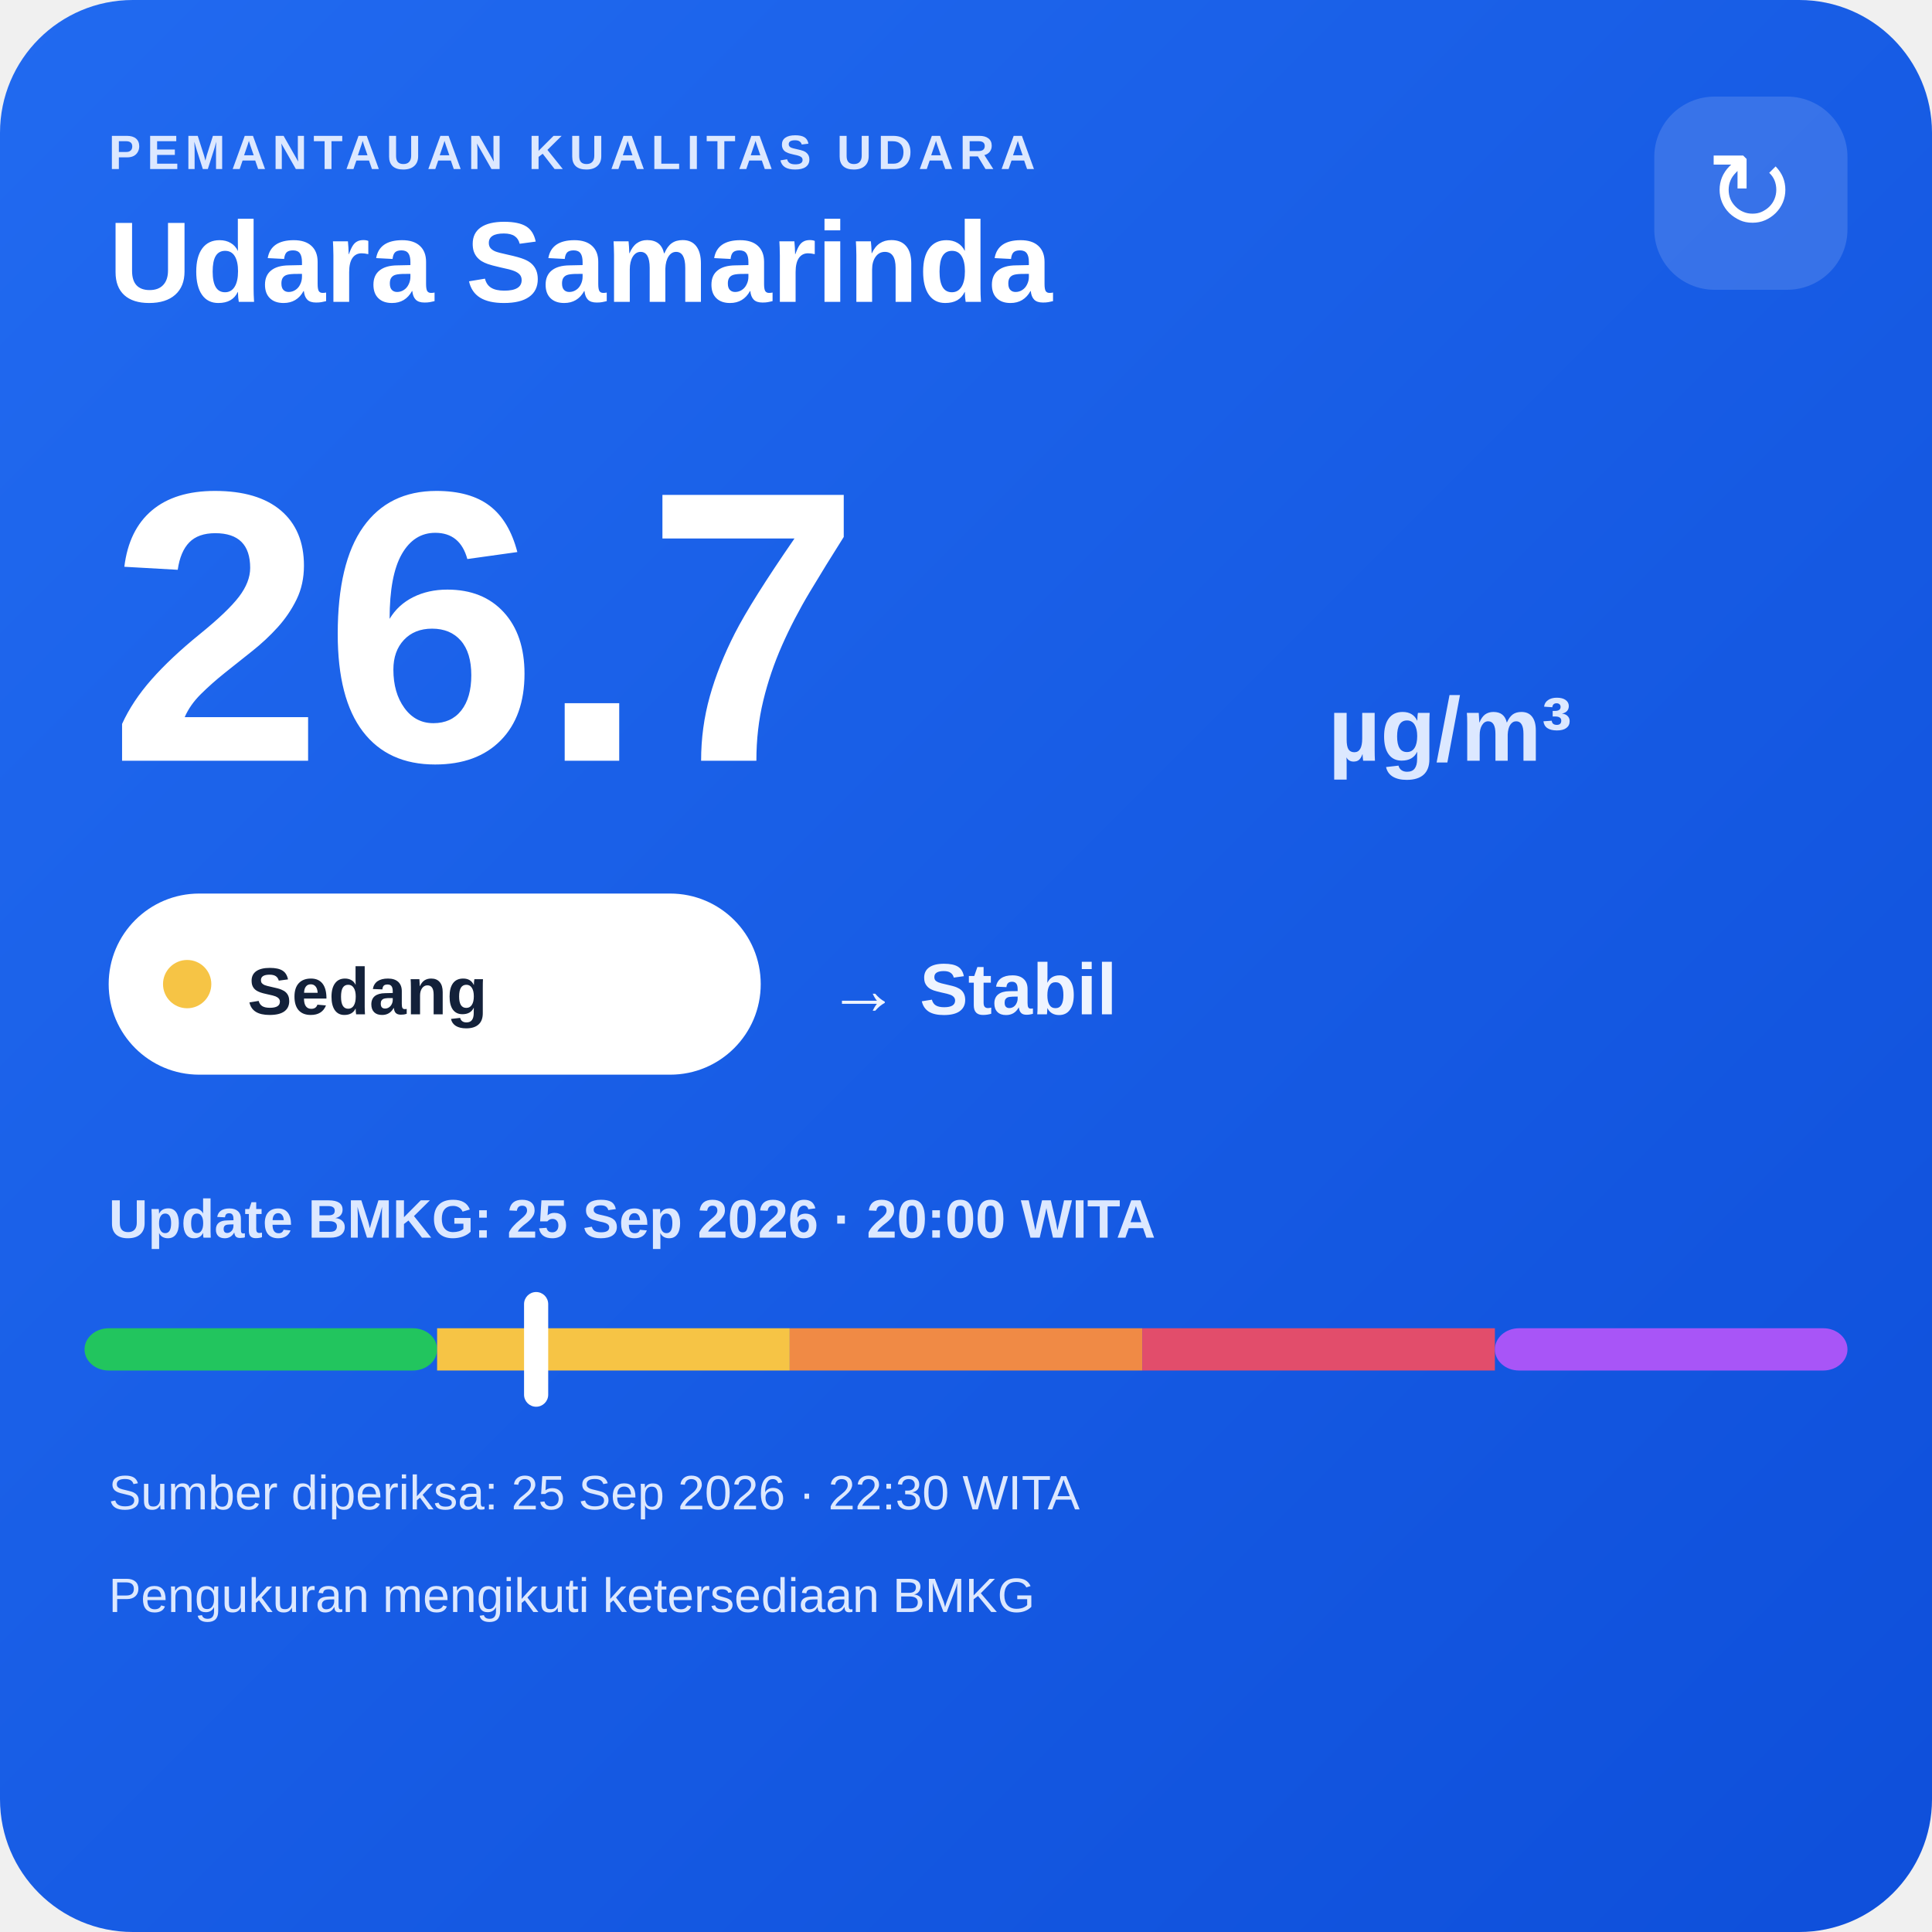
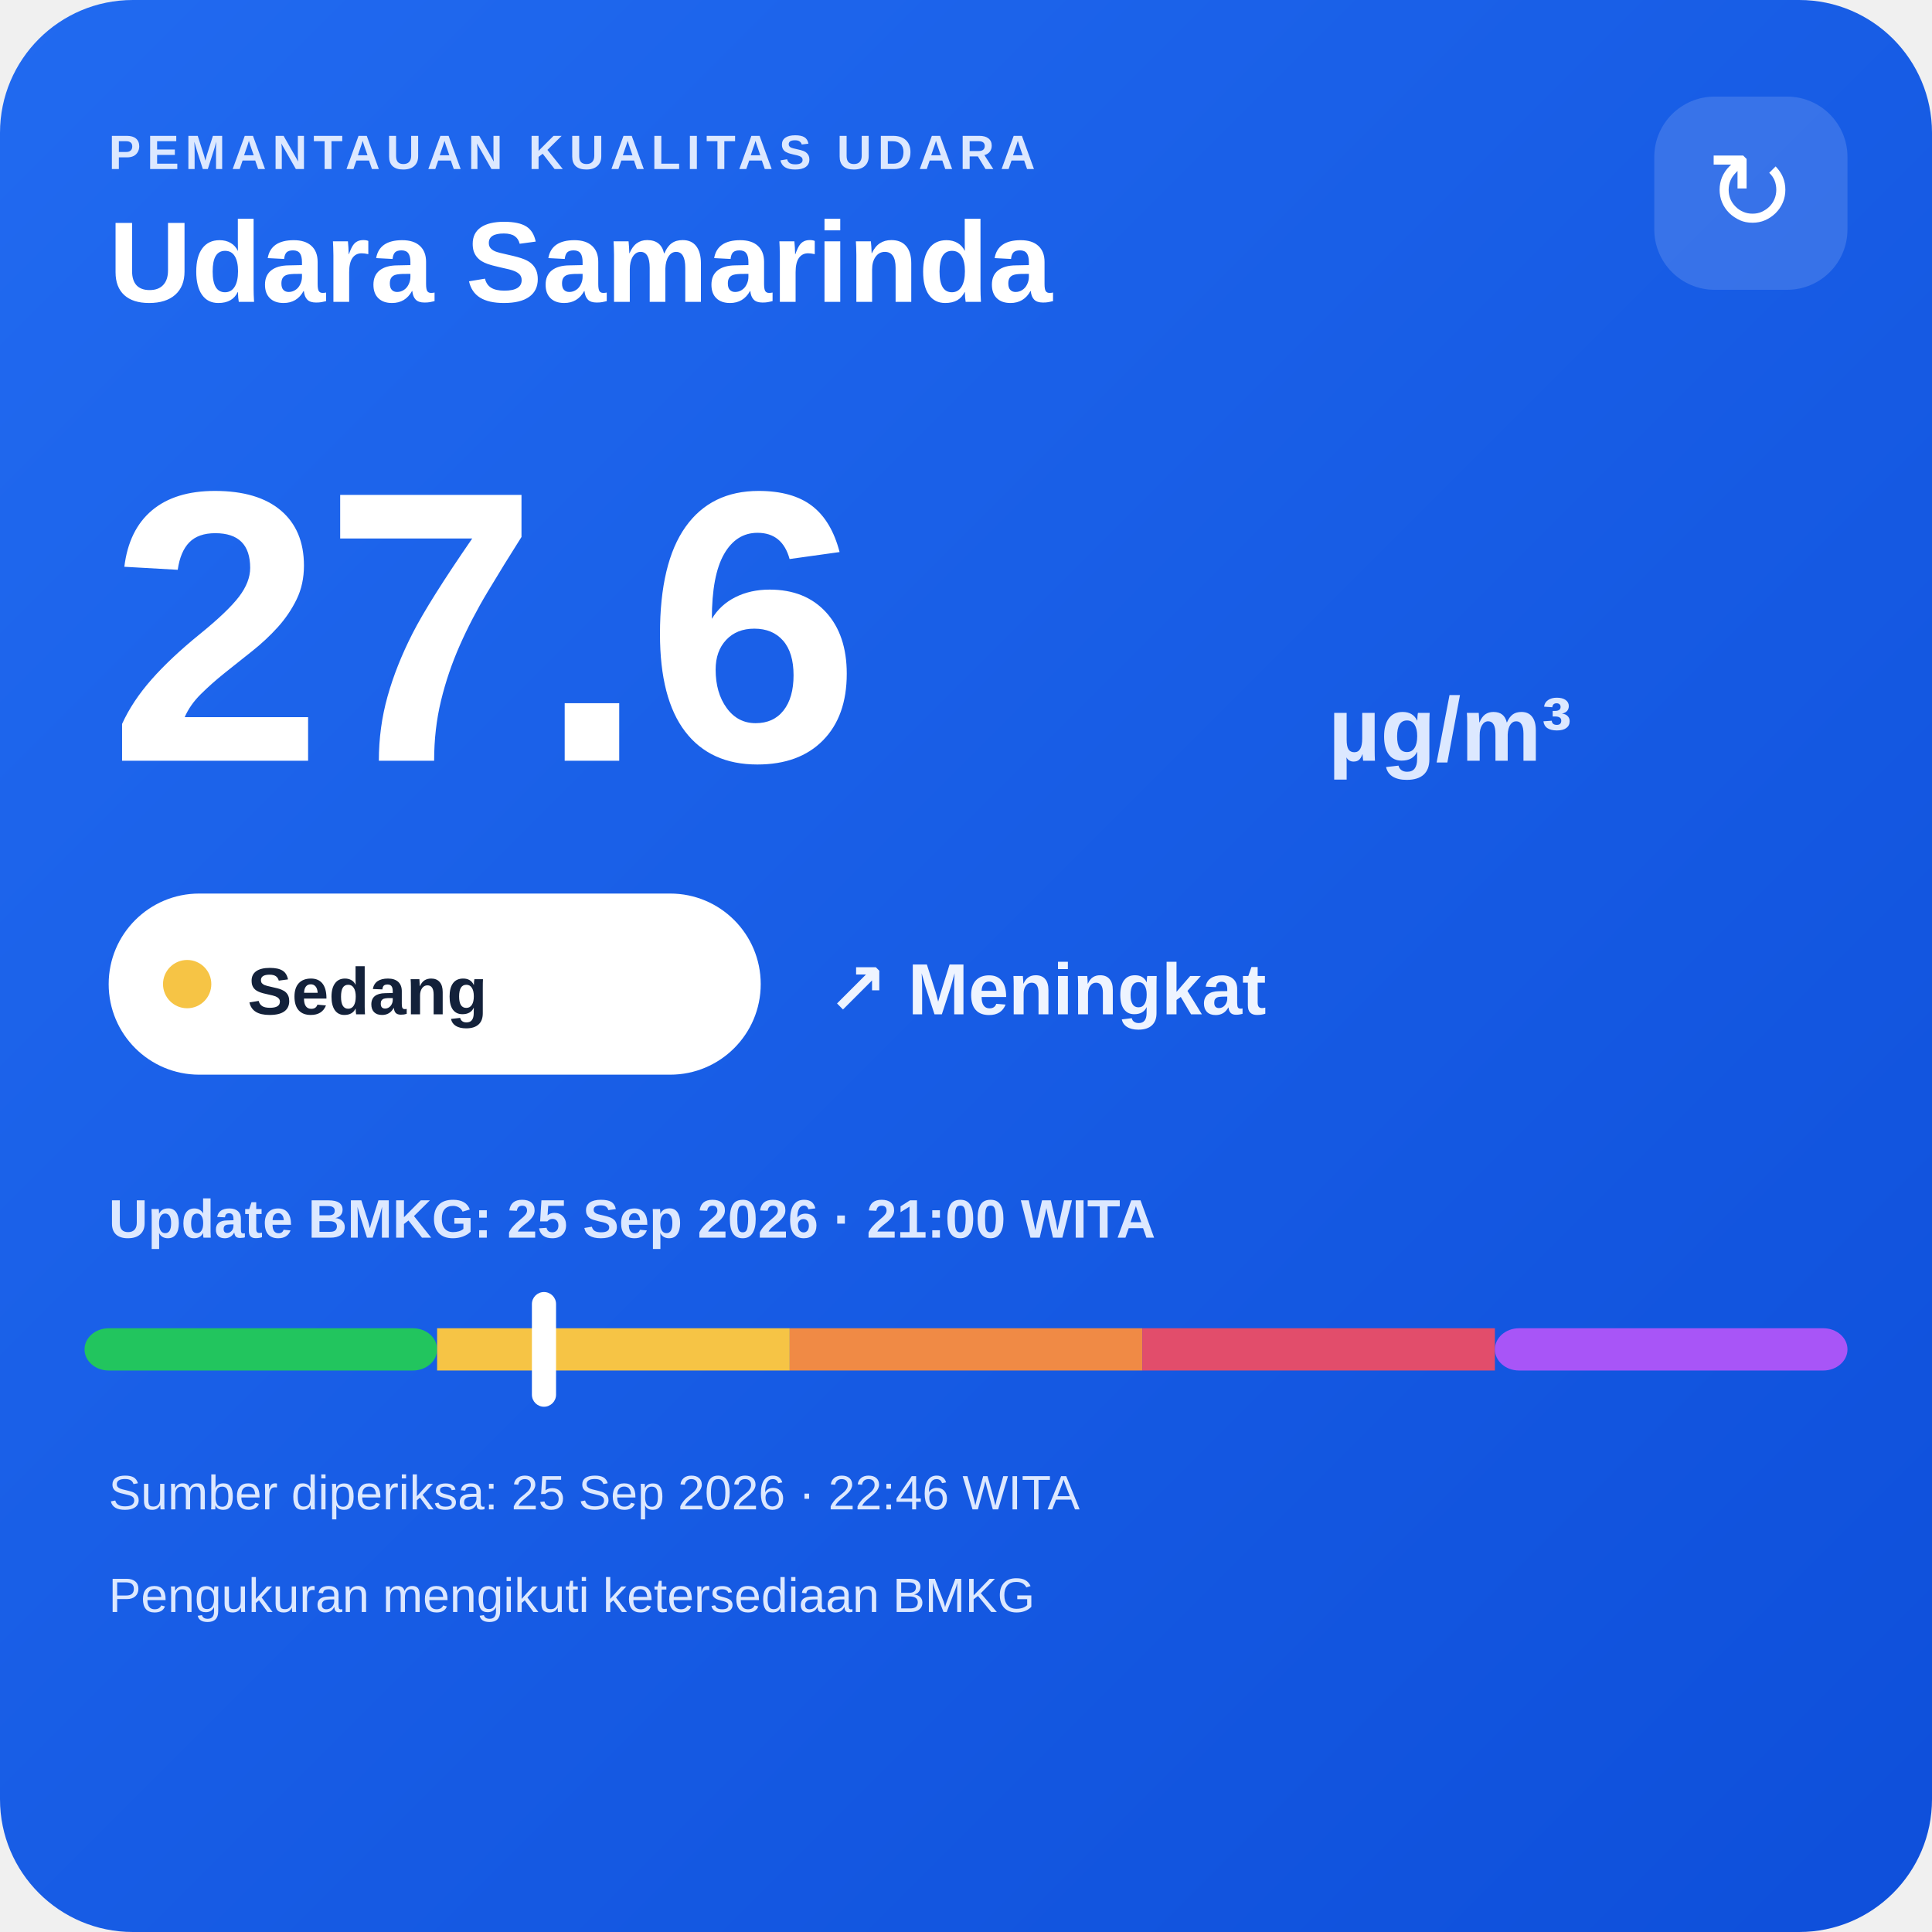
<svg xmlns="http://www.w3.org/2000/svg" width="320" height="320" viewBox="0 0 320 320">
  <defs>
    <linearGradient id="bg" x1="0" y1="0" x2="1" y2="1">
      <stop offset="0" stop-color="#216af0" />
      <stop offset="1" stop-color="#0e4fda" />
    </linearGradient>
  </defs>
  <rect width="320" height="320" rx="22" fill="url(#bg)" />
  <text x="18" y="28" fill="#dce8ff" font-family="Arial,sans-serif" font-size="8" font-weight="700" letter-spacing="1">PEMANTAUAN KUALITAS UDARA</text>
  <text x="18" y="50" fill="#ffffff" font-family="Arial,sans-serif" font-size="19" font-weight="700">Udara Samarinda</text>
  <rect x="274" y="16" width="32" height="32" rx="10" fill="#ffffff" fill-opacity=".14" />
  <text x="290" y="38" text-anchor="middle" fill="#ffffff" font-family="Arial,sans-serif" font-size="18">↻</text>
-   <text x="18" y="126" fill="#ffffff" font-family="Arial,sans-serif" font-size="64" font-weight="800">26.7</text>
+   <text x="18" y="126" fill="#ffffff" font-family="Arial,sans-serif" font-size="64" font-weight="800">27.6</text>
  <text x="220" y="126" fill="#dce8ff" font-family="Arial,sans-serif" font-size="15" font-weight="700">µg/m³</text>
  <rect x="18" y="148" width="108" height="30" rx="15" fill="#ffffff" />
  <circle cx="31" cy="163" r="4" fill="#f6c445" />
  <text x="41" y="168" fill="#13213a" font-family="Arial,sans-serif" font-size="11" font-weight="700">Sedang</text>
-   <text x="137" y="168" fill="#eef4ff" font-family="Arial,sans-serif" font-size="12" font-weight="700">→ Stabil</text>
-   <text x="18" y="205" fill="#dce8ff" font-family="Arial,sans-serif" font-size="9" font-weight="700">Update BMKG: 25 Sep 2026 · 20:00 WITA</text>
+   <text x="137" y="168" fill="#eef4ff" font-family="Arial,sans-serif" font-size="12" font-weight="700">↗ Meningkat</text>
+   <text x="18" y="205" fill="#dce8ff" font-family="Arial,sans-serif" font-size="9" font-weight="700">Update BMKG: 25 Sep 2026 · 21:00 WITA</text>
  <rect x="14" y="220" width="58.4" height="7" rx="4" fill="#22c55e" />
  <rect x="72.4" y="220" width="58.4" height="7" fill="#f6c445" />
  <rect x="130.8" y="220" width="58.4" height="7" fill="#f08a45" />
  <rect x="189.2" y="220" width="58.4" height="7" fill="#e24d6b" />
  <rect x="247.6" y="220" width="58.4" height="7" rx="4" fill="#a855f7" />
-   <rect x="86.8" y="214" width="4" height="19" rx="2" fill="#ffffff" />
-   <text x="18" y="250" fill="#dce8ff" font-family="Arial,sans-serif" font-size="8">Sumber diperiksa: 25 Sep 2026 · 22:30 WITA</text>
+   <rect x="88.1" y="214" width="4" height="19" rx="2" fill="#ffffff" />
+   <text x="18" y="250" fill="#dce8ff" font-family="Arial,sans-serif" font-size="8">Sumber diperiksa: 25 Sep 2026 · 22:46 WITA</text>
  <text x="18" y="267" fill="#dce8ff" font-family="Arial,sans-serif" font-size="8">Pengukuran mengikuti ketersediaan BMKG</text>
</svg>
